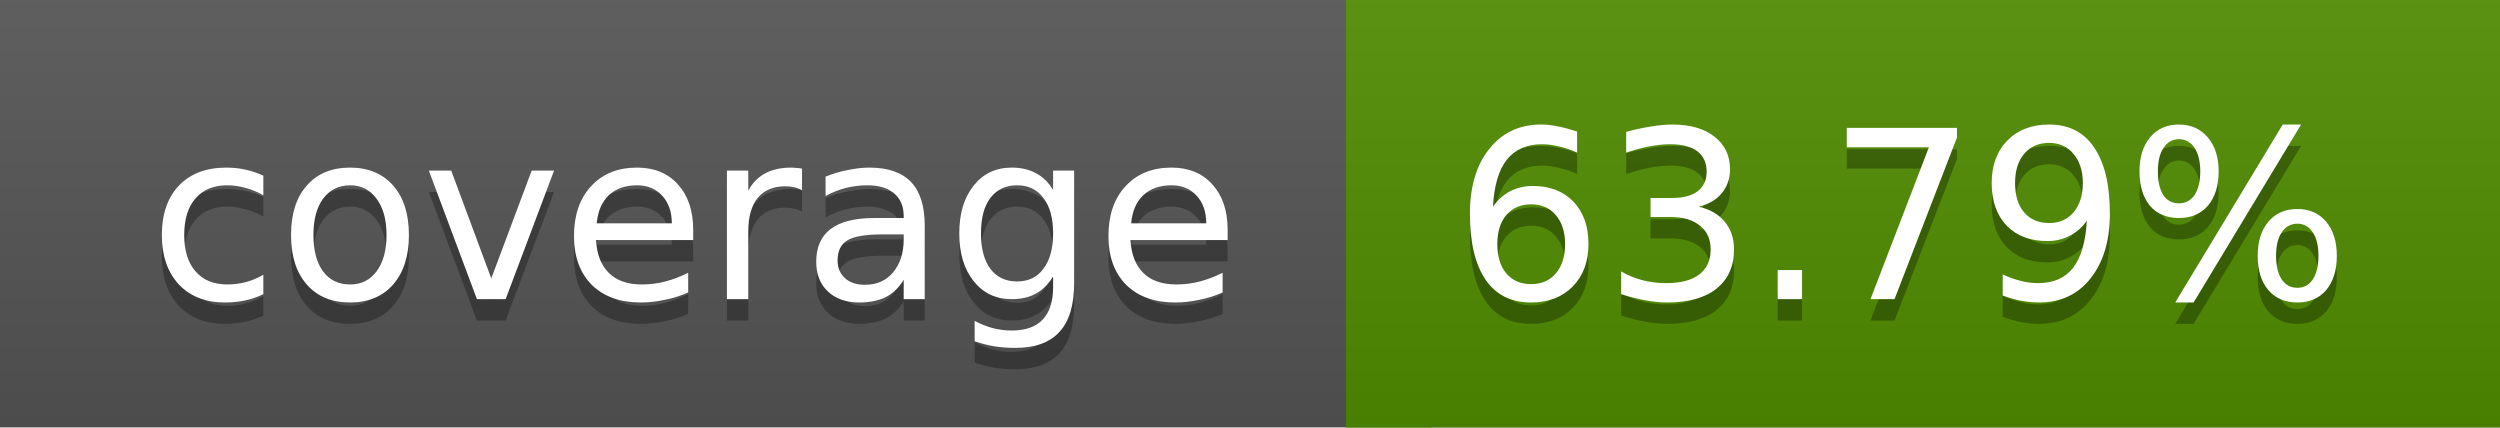
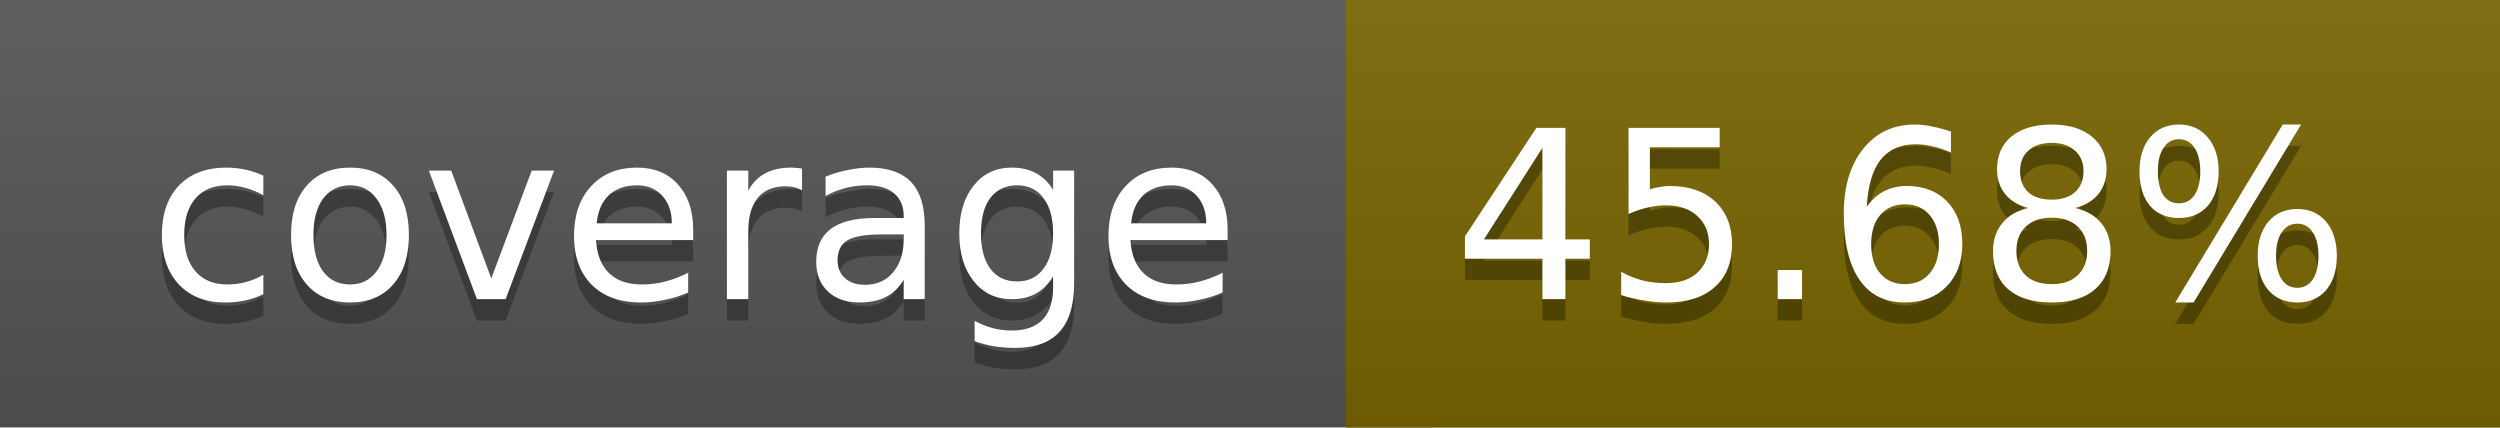
<svg xmlns="http://www.w3.org/2000/svg" width="117" height="20">
  <linearGradient id="a" x2="0" y2="100%">
    <stop offset="0" stop-color="#bbb" stop-opacity=".1" />
    <stop offset="1" stop-opacity=".1" />
  </linearGradient>
  <rect rx="0" width="117" height="20" fill="#555" />
-   <rect rx="0" x="63" width="54" height="20" fill="#508d00" />
-   <path fill="#508d00" d="M63 0h4v20h-4z" />
+   <rect rx="0" x="63" width="54" height="20" fill="#786500" />
+   <path fill="#786500" d="M63 0h4v20h-4z" />
  <rect rx="0" width="117" height="20" fill="url(#a)" />
  <g fill="#fff" text-anchor="middle" font-family="DejaVu Sans,Verdana,Geneva,sans-serif" font-size="11">
    <text x="32.5" y="15" fill="#010101" fill-opacity=".3">coverage</text>
    <text x="32.5" y="14">coverage</text>
-     <text x="89" y="15" fill="#010101" fill-opacity=".3">63.79%</text>
-     <text x="89" y="14">63.79%</text>
+     <text x="89" y="15" fill="#010101" fill-opacity=".3">45.68%</text>
+     <text x="89" y="14">45.68%</text>
  </g>
</svg>
